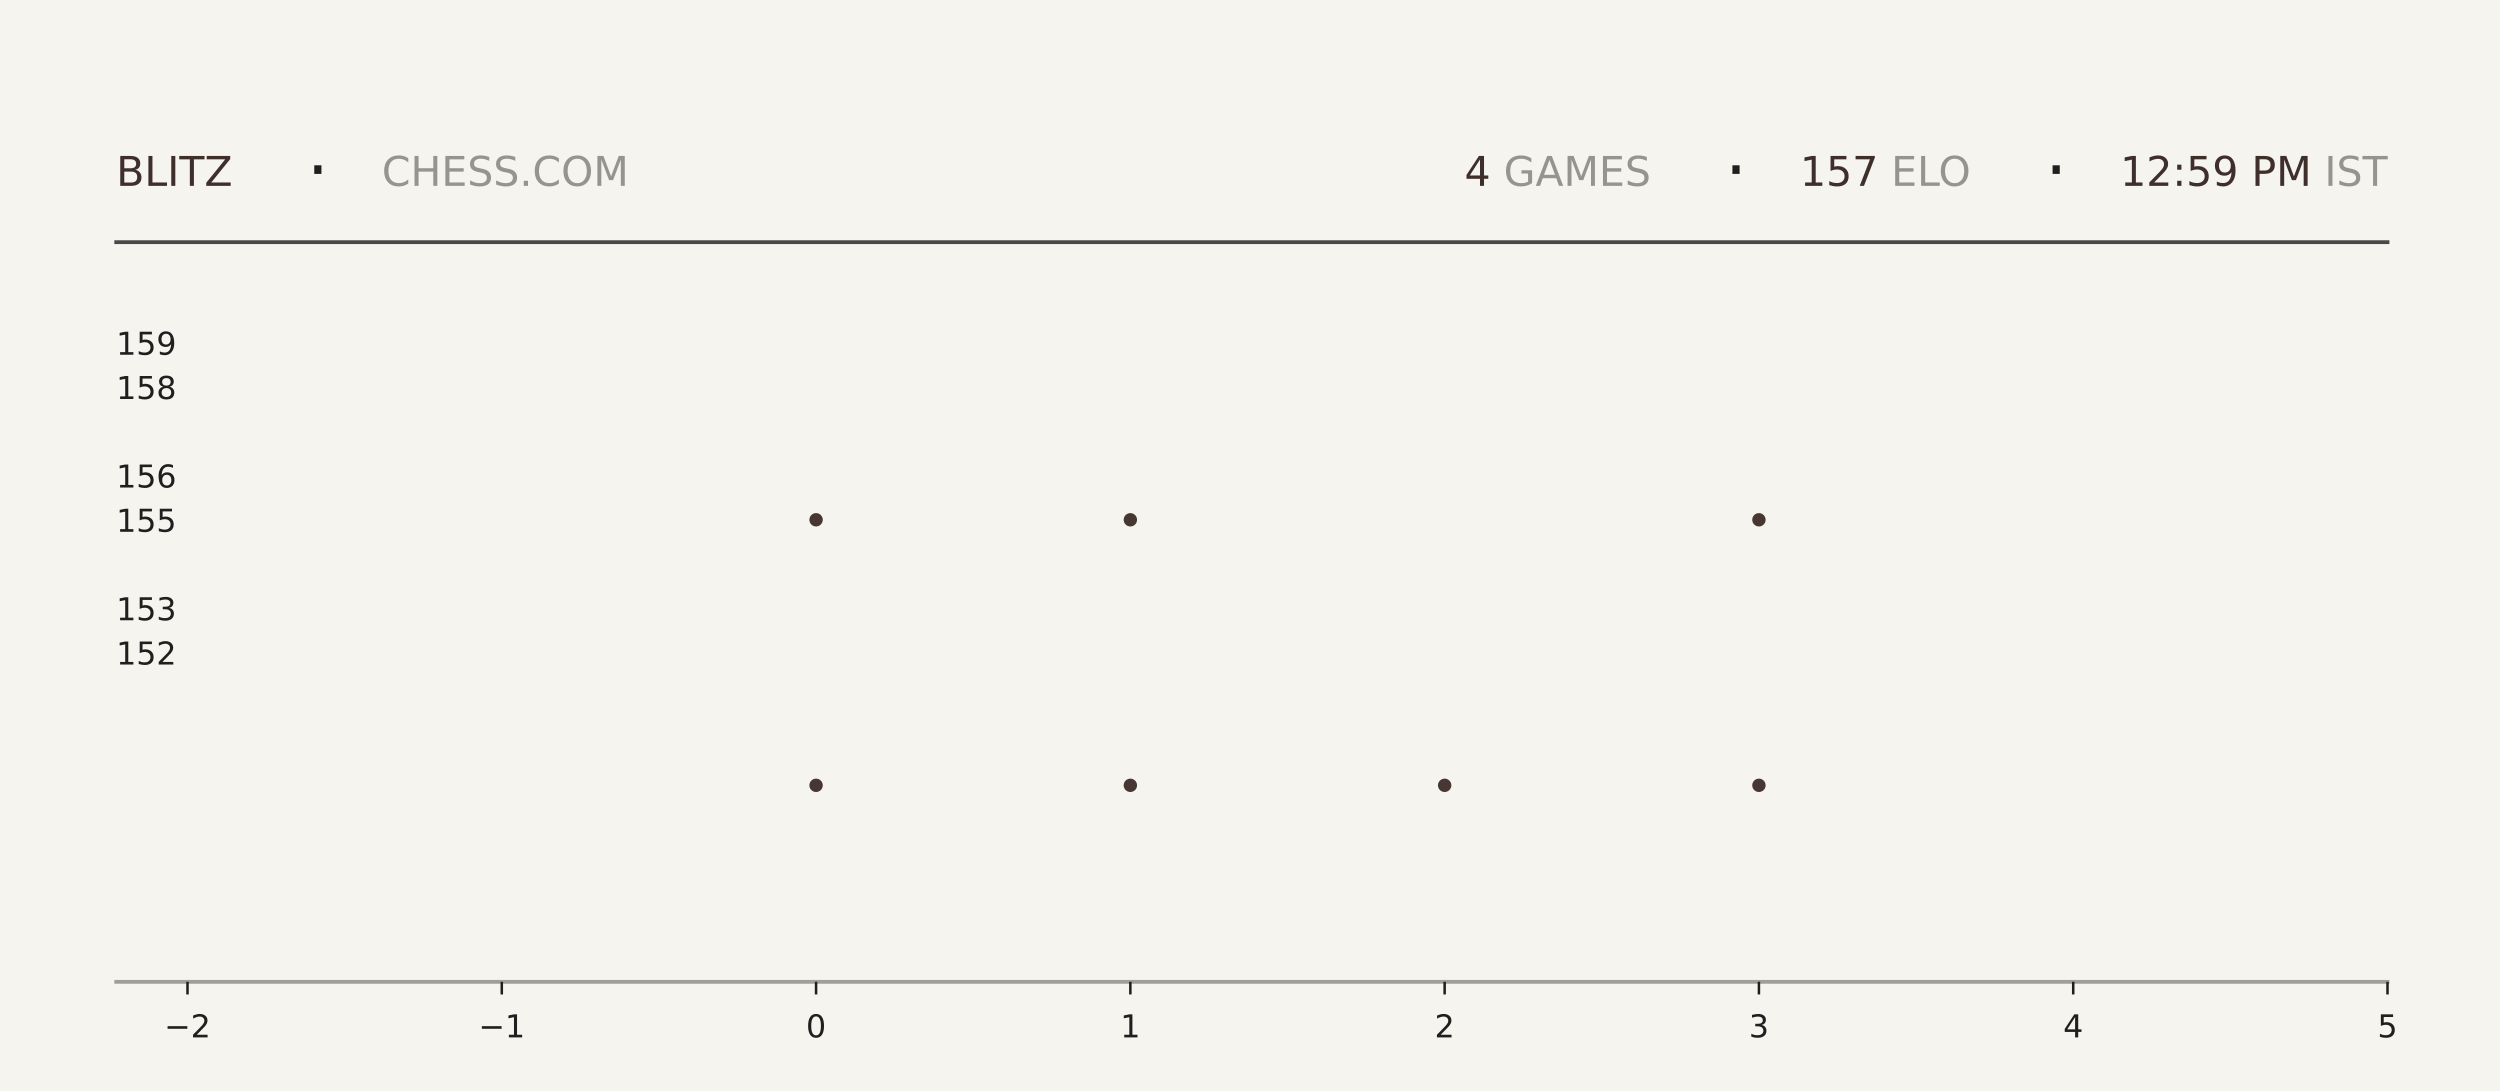
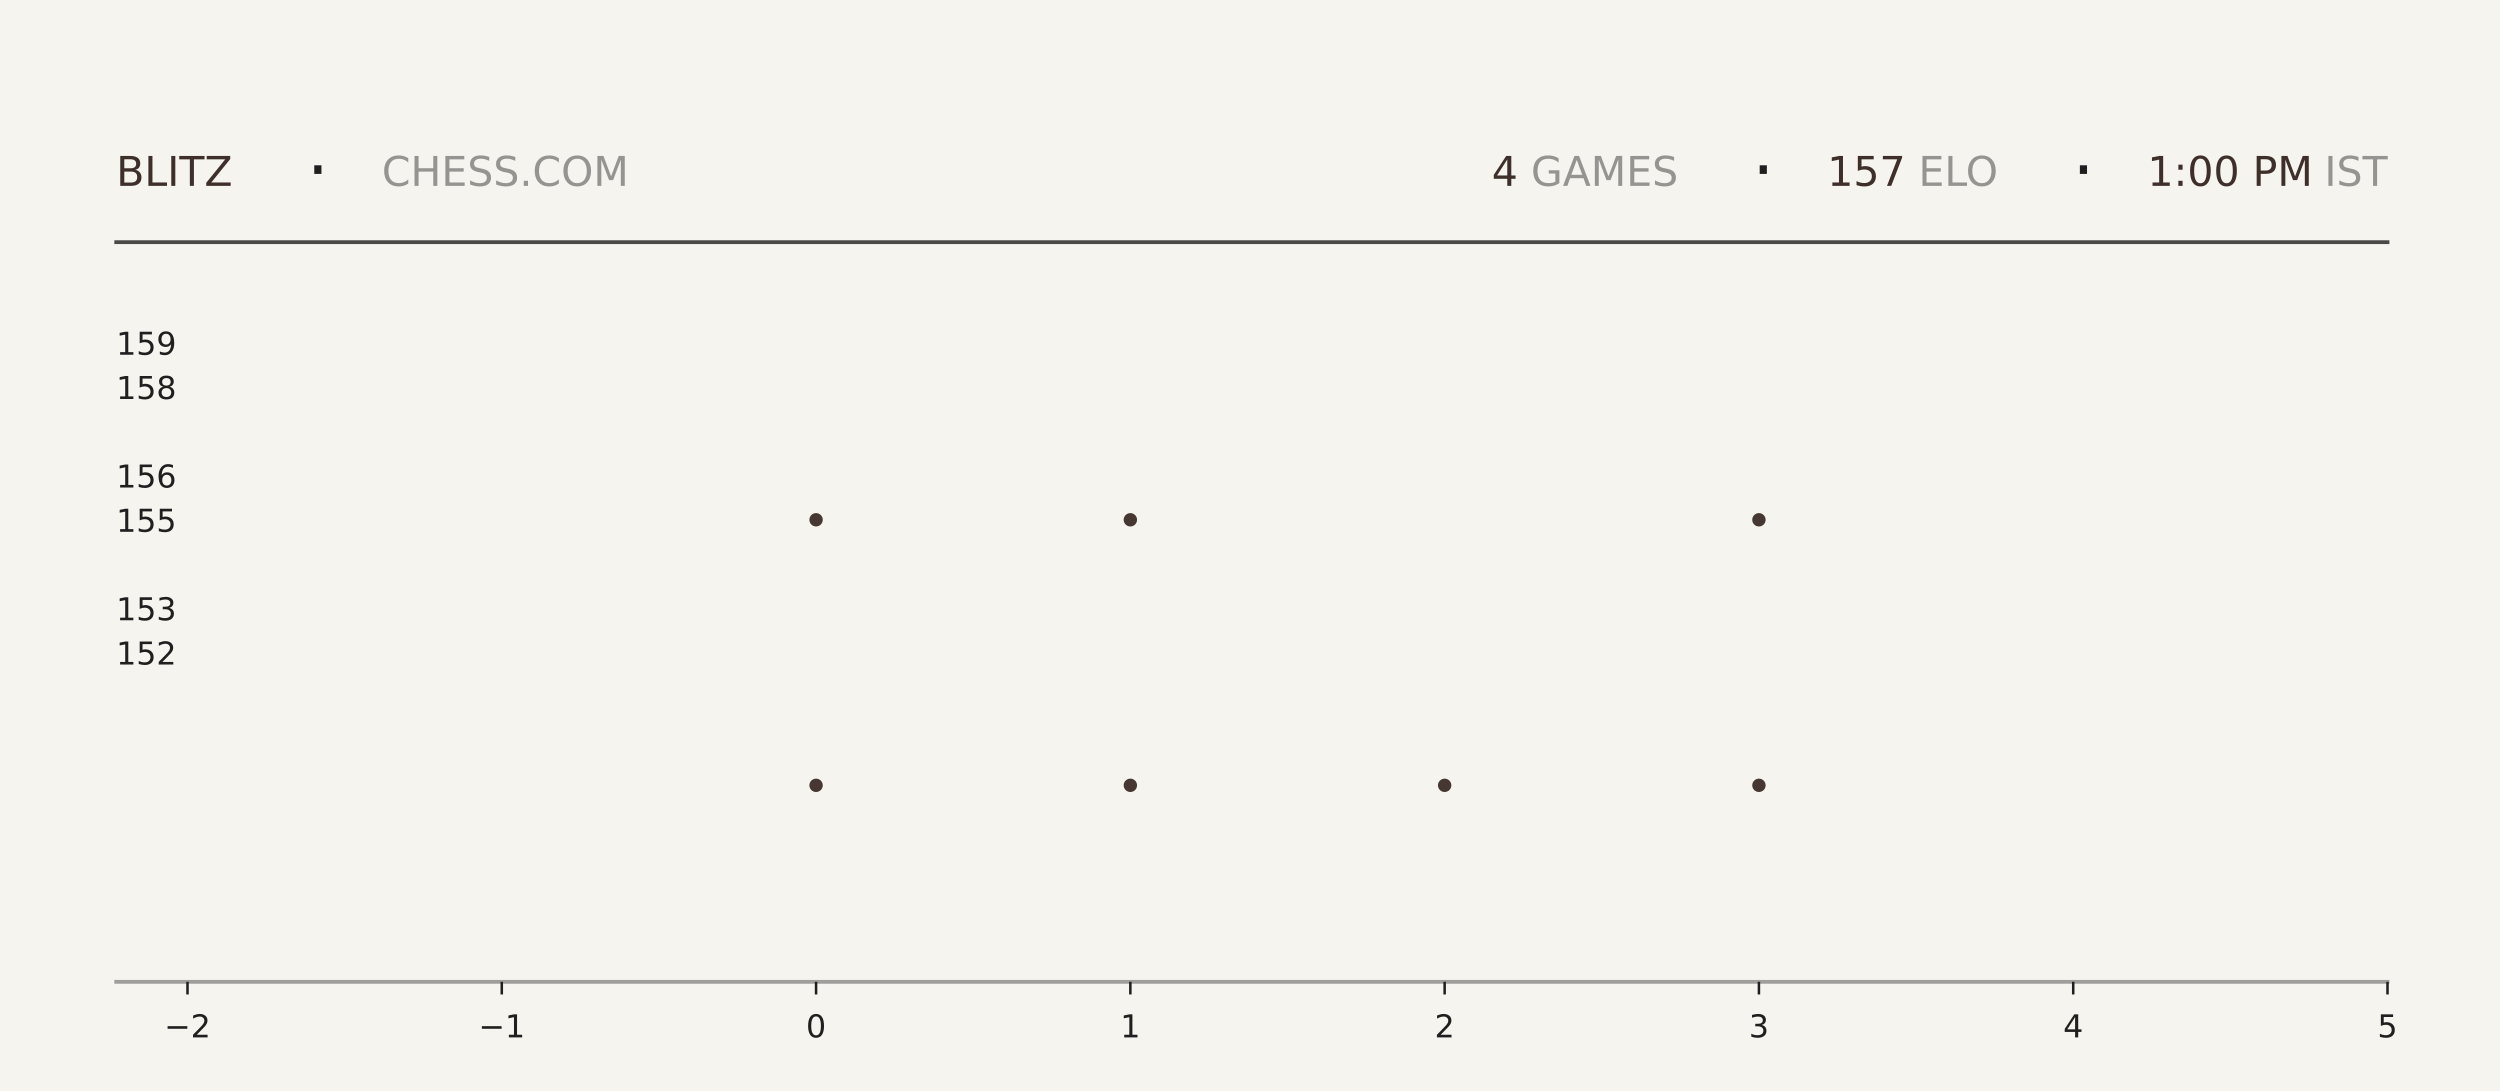
<svg xmlns="http://www.w3.org/2000/svg" xmlns:xlink="http://www.w3.org/1999/xlink" width="792pt" height="345.6pt" viewBox="0 0 792 345.6" version="1.1">
  <defs>
    <style type="text/css">*{stroke-linejoin: round; stroke-linecap: butt}</style>
  </defs>
  <g id="figure_1">
    <g id="patch_1">
      <path d="M 0 345.6  L 792 345.6  L 792 0  L 0 0  z " style="fill: #f6f4ef" />
    </g>
    <g id="axes_1">
      <g id="patch_2">
        <path d="M 59.4 311.04  L 756.36 311.04  L 756.36 103.68  L 59.4 103.68  z " style="fill: #f6f4ef" />
      </g>
      <g id="PathCollection_1">
        <defs>
-           <path id="m95f9357ad8" d="M 0 2.121  C 0.563 2.121 1.102 1.898 1.5 1.5  C 1.898 1.102 2.121 0.563 2.121 0  C 2.121 -0.563 1.898 -1.102 1.5 -1.5  C 1.102 -1.898 0.563 -2.121 0 -2.121  C -0.563 -2.121 -1.102 -1.898 -1.5 -1.5  C -1.898 -1.102 -2.121 -0.563 -2.121 0  C -2.121 0.563 -1.898 1.102 -1.5 1.5  C -1.102 1.898 -0.563 2.121 0 2.121  z " />
-         </defs>
-         <g clip-path="url(#p10b7a98d70)">
-           <use xlink:href="#m95f9357ad8" x="258.531" y="248.79" style="fill: #3e2f2a; fill-opacity: 0.95" />
-           <use xlink:href="#m95f9357ad8" x="258.531" y="164.668" style="fill: #3e2f2a; fill-opacity: 0.95" />
+           <path id="m6c5f46442d" d="M 0 2.121  C 0.563 2.121 1.102 1.898 1.5 1.5  C 1.898 1.102 2.121 0.563 2.121 0  C 2.121 -0.563 1.898 -1.102 1.5 -1.5  C 1.102 -1.898 0.563 -2.121 0 -2.121  C -0.563 -2.121 -1.102 -1.898 -1.5 -1.5  C -1.898 -1.102 -2.121 -0.563 -2.121 0  C -2.121 0.563 -1.898 1.102 -1.5 1.5  C -1.102 1.898 -0.563 2.121 0 2.121  z " />
+         </defs>
+         <g clip-path="url(#pbad99a0ad5)">
+           <use xlink:href="#m6c5f46442d" x="258.531" y="248.79" style="fill: #3e2f2a; fill-opacity: 0.95" />
+           <use xlink:href="#m6c5f46442d" x="258.531" y="164.668" style="fill: #3e2f2a; fill-opacity: 0.95" />
        </g>
      </g>
      <g id="PathCollection_2">
-         <g clip-path="url(#p10b7a98d70)">
-           <use xlink:href="#m95f9357ad8" x="358.097" y="248.79" style="fill: #3e2f2a; fill-opacity: 0.95" />
-           <use xlink:href="#m95f9357ad8" x="358.097" y="164.668" style="fill: #3e2f2a; fill-opacity: 0.95" />
-           <use xlink:href="#m95f9357ad8" x="358.097" y="80.547" style="fill: #3e2f2a; fill-opacity: 0.95" />
+         <g clip-path="url(#pbad99a0ad5)">
+           <use xlink:href="#m6c5f46442d" x="358.097" y="248.79" style="fill: #3e2f2a; fill-opacity: 0.95" />
+           <use xlink:href="#m6c5f46442d" x="358.097" y="164.668" style="fill: #3e2f2a; fill-opacity: 0.95" />
+           <use xlink:href="#m6c5f46442d" x="358.097" y="80.547" style="fill: #3e2f2a; fill-opacity: 0.95" />
        </g>
      </g>
      <g id="PathCollection_3">
-         <g clip-path="url(#p10b7a98d70)">
-           <use xlink:href="#m95f9357ad8" x="457.663" y="248.79" style="fill: #3e2f2a; fill-opacity: 0.95" />
+         <g clip-path="url(#pbad99a0ad5)">
+           <use xlink:href="#m6c5f46442d" x="457.663" y="248.79" style="fill: #3e2f2a; fill-opacity: 0.95" />
        </g>
      </g>
      <g id="PathCollection_4">
-         <g clip-path="url(#p10b7a98d70)">
-           <use xlink:href="#m95f9357ad8" x="557.229" y="248.79" style="fill: #3e2f2a; fill-opacity: 0.95" />
-           <use xlink:href="#m95f9357ad8" x="557.229" y="164.668" style="fill: #3e2f2a; fill-opacity: 0.95" />
-           <use xlink:href="#m95f9357ad8" x="557.229" y="80.547" style="fill: #3e2f2a; fill-opacity: 0.95" />
+         <g clip-path="url(#pbad99a0ad5)">
+           <use xlink:href="#m6c5f46442d" x="557.229" y="248.79" style="fill: #3e2f2a; fill-opacity: 0.95" />
+           <use xlink:href="#m6c5f46442d" x="557.229" y="164.668" style="fill: #3e2f2a; fill-opacity: 0.95" />
+           <use xlink:href="#m6c5f46442d" x="557.229" y="80.547" style="fill: #3e2f2a; fill-opacity: 0.95" />
        </g>
      </g>
      <g id="matplotlib.axis_1">
        <g id="xtick_1">
          <g id="line2d_1">
            <defs>
-               <path id="m5d4c47b56a" d="M 0 0  L 0 4  " style="stroke: #1f1f1f; stroke-width: 0.8" />
+               <path id="m15efe7d7b0" d="M 0 0  L 0 4  " style="stroke: #1f1f1f; stroke-width: 0.8" />
            </defs>
            <g>
-               <use xlink:href="#m5d4c47b56a" x="59.4" y="311.04" style="fill: #1f1f1f; stroke: #1f1f1f; stroke-width: 0.8" />
+               <use xlink:href="#m15efe7d7b0" x="59.4" y="311.04" style="fill: #1f1f1f; stroke: #1f1f1f; stroke-width: 0.8" />
            </g>
          </g>
          <g id="text_1">
            <g style="fill: #1f1f1f" transform="translate(52.02891 328.6384) scale(0.1 -0.1)">
              <defs>
                <path id="DejaVuSans-2212" d="M 678 2272  L 4684 2272  L 4684 1741  L 678 1741  L 678 2272  z " transform="scale(0.015625)" />
                <path id="DejaVuSans-32" d="M 1228 531  L 3431 531  L 3431 0  L 469 0  L 469 531  Q 828 903 1448 1529  Q 2069 2156 2228 2338  Q 2531 2678 2651 2914  Q 2772 3150 2772 3378  Q 2772 3750 2511 3984  Q 2250 4219 1831 4219  Q 1534 4219 1204 4116  Q 875 4013 500 3803  L 500 4441  Q 881 4594 1212 4672  Q 1544 4750 1819 4750  Q 2544 4750 2975 4387  Q 3406 4025 3406 3419  Q 3406 3131 3298 2873  Q 3191 2616 2906 2266  Q 2828 2175 2409 1742  Q 1991 1309 1228 531  z " transform="scale(0.015625)" />
              </defs>
              <use xlink:href="#DejaVuSans-2212" />
              <use xlink:href="#DejaVuSans-32" transform="translate(83.78906 0)" />
            </g>
          </g>
        </g>
        <g id="xtick_2">
          <g id="line2d_2">
            <g>
-               <use xlink:href="#m5d4c47b56a" x="158.966" y="311.04" style="fill: #1f1f1f; stroke: #1f1f1f; stroke-width: 0.8" />
+               <use xlink:href="#m15efe7d7b0" x="158.966" y="311.04" style="fill: #1f1f1f; stroke: #1f1f1f; stroke-width: 0.8" />
            </g>
          </g>
          <g id="text_2">
            <g style="fill: #1f1f1f" transform="translate(151.5946 328.6384) scale(0.1 -0.1)">
              <defs>
                <path id="DejaVuSans-31" d="M 794 531  L 1825 531  L 1825 4091  L 703 3866  L 703 4441  L 1819 4666  L 2450 4666  L 2450 531  L 3481 531  L 3481 0  L 794 0  L 794 531  z " transform="scale(0.015625)" />
              </defs>
              <use xlink:href="#DejaVuSans-2212" />
              <use xlink:href="#DejaVuSans-31" transform="translate(83.78906 0)" />
            </g>
          </g>
        </g>
        <g id="xtick_3">
          <g id="line2d_3">
            <g>
-               <use xlink:href="#m5d4c47b56a" x="258.531" y="311.04" style="fill: #1f1f1f; stroke: #1f1f1f; stroke-width: 0.8" />
+               <use xlink:href="#m15efe7d7b0" x="258.531" y="311.04" style="fill: #1f1f1f; stroke: #1f1f1f; stroke-width: 0.8" />
            </g>
          </g>
          <g id="text_3">
            <g style="fill: #1f1f1f" transform="translate(255.3502 328.6384) scale(0.1 -0.1)">
              <defs>
                <path id="DejaVuSans-30" d="M 2034 4250  Q 1547 4250 1301 3770  Q 1056 3291 1056 2328  Q 1056 1369 1301 889  Q 1547 409 2034 409  Q 2525 409 2770 889  Q 3016 1369 3016 2328  Q 3016 3291 2770 3770  Q 2525 4250 2034 4250  z M 2034 4750  Q 2819 4750 3233 4129  Q 3647 3509 3647 2328  Q 3647 1150 3233 529  Q 2819 -91 2034 -91  Q 1250 -91 836 529  Q 422 1150 422 2328  Q 422 3509 836 4129  Q 1250 4750 2034 4750  z " transform="scale(0.015625)" />
              </defs>
              <use xlink:href="#DejaVuSans-30" />
            </g>
          </g>
        </g>
        <g id="xtick_4">
          <g id="line2d_4">
            <g>
-               <use xlink:href="#m5d4c47b56a" x="358.097" y="311.04" style="fill: #1f1f1f; stroke: #1f1f1f; stroke-width: 0.8" />
+               <use xlink:href="#m15efe7d7b0" x="358.097" y="311.04" style="fill: #1f1f1f; stroke: #1f1f1f; stroke-width: 0.8" />
            </g>
          </g>
          <g id="text_4">
            <g style="fill: #1f1f1f" transform="translate(354.9159 328.6384) scale(0.1 -0.1)">
              <use xlink:href="#DejaVuSans-31" />
            </g>
          </g>
        </g>
        <g id="xtick_5">
          <g id="line2d_5">
            <g>
-               <use xlink:href="#m5d4c47b56a" x="457.663" y="311.04" style="fill: #1f1f1f; stroke: #1f1f1f; stroke-width: 0.8" />
+               <use xlink:href="#m15efe7d7b0" x="457.663" y="311.04" style="fill: #1f1f1f; stroke: #1f1f1f; stroke-width: 0.8" />
            </g>
          </g>
          <g id="text_5">
            <g style="fill: #1f1f1f" transform="translate(454.4816 328.6384) scale(0.1 -0.1)">
              <use xlink:href="#DejaVuSans-32" />
            </g>
          </g>
        </g>
        <g id="xtick_6">
          <g id="line2d_6">
            <g>
-               <use xlink:href="#m5d4c47b56a" x="557.229" y="311.04" style="fill: #1f1f1f; stroke: #1f1f1f; stroke-width: 0.8" />
+               <use xlink:href="#m15efe7d7b0" x="557.229" y="311.04" style="fill: #1f1f1f; stroke: #1f1f1f; stroke-width: 0.8" />
            </g>
          </g>
          <g id="text_6">
            <g style="fill: #1f1f1f" transform="translate(554.0473 328.6384) scale(0.1 -0.1)">
              <defs>
                <path id="DejaVuSans-33" d="M 2597 2516  Q 3050 2419 3304 2112  Q 3559 1806 3559 1356  Q 3559 666 3084 287  Q 2609 -91 1734 -91  Q 1441 -91 1130 -33  Q 819 25 488 141  L 488 750  Q 750 597 1062 519  Q 1375 441 1716 441  Q 2309 441 2620 675  Q 2931 909 2931 1356  Q 2931 1769 2642 2001  Q 2353 2234 1838 2234  L 1294 2234  L 1294 2753  L 1863 2753  Q 2328 2753 2575 2939  Q 2822 3125 2822 3475  Q 2822 3834 2567 4026  Q 2313 4219 1838 4219  Q 1578 4219 1281 4162  Q 984 4106 628 3988  L 628 4550  Q 988 4650 1302 4700  Q 1616 4750 1894 4750  Q 2613 4750 3031 4423  Q 3450 4097 3450 3541  Q 3450 3153 3228 2886  Q 3006 2619 2597 2516  z " transform="scale(0.015625)" />
              </defs>
              <use xlink:href="#DejaVuSans-33" />
            </g>
          </g>
        </g>
        <g id="xtick_7">
          <g id="line2d_7">
            <g>
-               <use xlink:href="#m5d4c47b56a" x="656.794" y="311.04" style="fill: #1f1f1f; stroke: #1f1f1f; stroke-width: 0.8" />
+               <use xlink:href="#m15efe7d7b0" x="656.794" y="311.04" style="fill: #1f1f1f; stroke: #1f1f1f; stroke-width: 0.8" />
            </g>
          </g>
          <g id="text_7">
            <g style="fill: #1f1f1f" transform="translate(653.613 328.6384) scale(0.1 -0.1)">
              <defs>
                <path id="DejaVuSans-34" d="M 2419 4116  L 825 1625  L 2419 1625  L 2419 4116  z M 2253 4666  L 3047 4666  L 3047 1625  L 3713 1625  L 3713 1100  L 3047 1100  L 3047 0  L 2419 0  L 2419 1100  L 313 1100  L 313 1709  L 2253 4666  z " transform="scale(0.015625)" />
              </defs>
              <use xlink:href="#DejaVuSans-34" />
            </g>
          </g>
        </g>
        <g id="xtick_8">
          <g id="line2d_8">
            <g>
-               <use xlink:href="#m5d4c47b56a" x="756.36" y="311.04" style="fill: #1f1f1f; stroke: #1f1f1f; stroke-width: 0.8" />
+               <use xlink:href="#m15efe7d7b0" x="756.36" y="311.04" style="fill: #1f1f1f; stroke: #1f1f1f; stroke-width: 0.8" />
            </g>
          </g>
          <g id="text_8">
            <g style="fill: #1f1f1f" transform="translate(753.1788 328.6384) scale(0.1 -0.1)">
              <defs>
                <path id="DejaVuSans-35" d="M 691 4666  L 3169 4666  L 3169 4134  L 1269 4134  L 1269 2991  Q 1406 3038 1543 3061  Q 1681 3084 1819 3084  Q 2600 3084 3056 2656  Q 3513 2228 3513 1497  Q 3513 744 3044 326  Q 2575 -91 1722 -91  Q 1428 -91 1123 -41  Q 819 9 494 109  L 494 744  Q 775 591 1075 516  Q 1375 441 1709 441  Q 2250 441 2565 725  Q 2881 1009 2881 1497  Q 2881 1984 2565 2268  Q 2250 2553 1709 2553  Q 1456 2553 1204 2497  Q 953 2441 691 2322  L 691 4666  z " transform="scale(0.015625)" />
              </defs>
              <use xlink:href="#DejaVuSans-35" />
            </g>
          </g>
        </g>
      </g>
      <g id="matplotlib.axis_2">
        <g id="ytick_1">
          <g id="line2d_9" />
          <g id="text_9">
            <g style="fill: #1f1f1f" transform="translate(36.8125 210.5283) scale(0.1 -0.1)">
              <use xlink:href="#DejaVuSans-31" />
              <use xlink:href="#DejaVuSans-35" transform="translate(63.62305 0)" />
              <use xlink:href="#DejaVuSans-32" transform="translate(127.2461 0)" />
            </g>
          </g>
        </g>
        <g id="ytick_2">
          <g id="line2d_10" />
          <g id="text_10">
            <g style="fill: #1f1f1f" transform="translate(36.8125 196.508) scale(0.1 -0.1)">
              <use xlink:href="#DejaVuSans-31" />
              <use xlink:href="#DejaVuSans-35" transform="translate(63.62305 0)" />
              <use xlink:href="#DejaVuSans-33" transform="translate(127.2461 0)" />
            </g>
          </g>
        </g>
        <g id="ytick_3">
          <g id="line2d_11" />
          <g id="text_11">
            <g style="fill: #1f1f1f" transform="translate(36.8125 168.4675) scale(0.1 -0.1)">
              <use xlink:href="#DejaVuSans-31" />
              <use xlink:href="#DejaVuSans-35" transform="translate(63.62305 0)" />
              <use xlink:href="#DejaVuSans-35" transform="translate(127.2461 0)" />
            </g>
          </g>
        </g>
        <g id="ytick_4">
          <g id="line2d_12" />
          <g id="text_12">
            <g style="fill: #1f1f1f" transform="translate(36.8125 154.4472) scale(0.1 -0.1)">
              <defs>
                <path id="DejaVuSans-36" d="M 2113 2584  Q 1688 2584 1439 2293  Q 1191 2003 1191 1497  Q 1191 994 1439 701  Q 1688 409 2113 409  Q 2538 409 2786 701  Q 3034 994 3034 1497  Q 3034 2003 2786 2293  Q 2538 2584 2113 2584  z M 3366 4563  L 3366 3988  Q 3128 4100 2886 4159  Q 2644 4219 2406 4219  Q 1781 4219 1451 3797  Q 1122 3375 1075 2522  Q 1259 2794 1537 2939  Q 1816 3084 2150 3084  Q 2853 3084 3261 2657  Q 3669 2231 3669 1497  Q 3669 778 3244 343  Q 2819 -91 2113 -91  Q 1303 -91 875 529  Q 447 1150 447 2328  Q 447 3434 972 4092  Q 1497 4750 2381 4750  Q 2619 4750 2861 4703  Q 3103 4656 3366 4563  z " transform="scale(0.015625)" />
              </defs>
              <use xlink:href="#DejaVuSans-31" />
              <use xlink:href="#DejaVuSans-35" transform="translate(63.62305 0)" />
              <use xlink:href="#DejaVuSans-36" transform="translate(127.2461 0)" />
            </g>
          </g>
        </g>
        <g id="ytick_5">
          <g id="line2d_13" />
          <g id="text_13">
            <g style="fill: #1f1f1f" transform="translate(36.8125 126.4066) scale(0.1 -0.1)">
              <defs>
                <path id="DejaVuSans-38" d="M 2034 2216  Q 1584 2216 1326 1975  Q 1069 1734 1069 1313  Q 1069 891 1326 650  Q 1584 409 2034 409  Q 2484 409 2743 651  Q 3003 894 3003 1313  Q 3003 1734 2745 1975  Q 2488 2216 2034 2216  z M 1403 2484  Q 997 2584 770 2862  Q 544 3141 544 3541  Q 544 4100 942 4425  Q 1341 4750 2034 4750  Q 2731 4750 3128 4425  Q 3525 4100 3525 3541  Q 3525 3141 3298 2862  Q 3072 2584 2669 2484  Q 3125 2378 3379 2068  Q 3634 1759 3634 1313  Q 3634 634 3220 271  Q 2806 -91 2034 -91  Q 1263 -91 848 271  Q 434 634 434 1313  Q 434 1759 690 2068  Q 947 2378 1403 2484  z M 1172 3481  Q 1172 3119 1398 2916  Q 1625 2713 2034 2713  Q 2441 2713 2670 2916  Q 2900 3119 2900 3481  Q 2900 3844 2670 4047  Q 2441 4250 2034 4250  Q 1625 4250 1398 4047  Q 1172 3844 1172 3481  z " transform="scale(0.015625)" />
              </defs>
              <use xlink:href="#DejaVuSans-31" />
              <use xlink:href="#DejaVuSans-35" transform="translate(63.62305 0)" />
              <use xlink:href="#DejaVuSans-38" transform="translate(127.2461 0)" />
            </g>
          </g>
        </g>
        <g id="ytick_6">
          <g id="line2d_14" />
          <g id="text_14">
            <g style="fill: #1f1f1f" transform="translate(36.8125 112.3863) scale(0.1 -0.1)">
              <defs>
                <path id="DejaVuSans-39" d="M 703 97  L 703 672  Q 941 559 1184 500  Q 1428 441 1663 441  Q 2288 441 2617 861  Q 2947 1281 2994 2138  Q 2813 1869 2534 1725  Q 2256 1581 1919 1581  Q 1219 1581 811 2004  Q 403 2428 403 3163  Q 403 3881 828 4315  Q 1253 4750 1959 4750  Q 2769 4750 3195 4129  Q 3622 3509 3622 2328  Q 3622 1225 3098 567  Q 2575 -91 1691 -91  Q 1453 -91 1209 -44  Q 966 3 703 97  z M 1959 2075  Q 2384 2075 2632 2365  Q 2881 2656 2881 3163  Q 2881 3666 2632 3958  Q 2384 4250 1959 4250  Q 1534 4250 1286 3958  Q 1038 3666 1038 3163  Q 1038 2656 1286 2365  Q 1534 2075 1959 2075  z " transform="scale(0.015625)" />
              </defs>
              <use xlink:href="#DejaVuSans-31" />
              <use xlink:href="#DejaVuSans-35" transform="translate(63.62305 0)" />
              <use xlink:href="#DejaVuSans-39" transform="translate(127.2461 0)" />
            </g>
          </g>
        </g>
      </g>
    </g>
    <g id="line2d_15">
      <path d="M 36.82 76.723  L 756.36 76.723  " style="fill: none; stroke: #1f1f1f; stroke-opacity: 0.8; stroke-width: 1.2; stroke-linecap: square" />
    </g>
    <g id="line2d_16">
      <path d="M 36.82 311.04  L 756.36 311.04  " style="fill: none; stroke: #1f1f1f; stroke-opacity: 0.4; stroke-width: 1.2; stroke-linecap: square" />
    </g>
    <g id="text_15">
      <g style="fill: #3e2f2a" transform="translate(36.82 58.88319) scale(0.13 -0.13)">
        <defs>
          <path id="DejaVuSans-42" d="M 1259 2228  L 1259 519  L 2272 519  Q 2781 519 3026 730  Q 3272 941 3272 1375  Q 3272 1813 3026 2020  Q 2781 2228 2272 2228  L 1259 2228  z M 1259 4147  L 1259 2741  L 2194 2741  Q 2656 2741 2882 2914  Q 3109 3088 3109 3444  Q 3109 3797 2882 3972  Q 2656 4147 2194 4147  L 1259 4147  z M 628 4666  L 2241 4666  Q 2963 4666 3353 4366  Q 3744 4066 3744 3513  Q 3744 3084 3544 2831  Q 3344 2578 2956 2516  Q 3422 2416 3680 2098  Q 3938 1781 3938 1306  Q 3938 681 3513 340  Q 3088 0 2303 0  L 628 0  L 628 4666  z " transform="scale(0.015625)" />
          <path id="DejaVuSans-4c" d="M 628 4666  L 1259 4666  L 1259 531  L 3531 531  L 3531 0  L 628 0  L 628 4666  z " transform="scale(0.015625)" />
          <path id="DejaVuSans-49" d="M 628 4666  L 1259 4666  L 1259 0  L 628 0  L 628 4666  z " transform="scale(0.015625)" />
          <path id="DejaVuSans-54" d="M -19 4666  L 3928 4666  L 3928 4134  L 2272 4134  L 2272 0  L 1638 0  L 1638 4134  L -19 4134  L -19 4666  z " transform="scale(0.015625)" />
          <path id="DejaVuSans-5a" d="M 359 4666  L 4025 4666  L 4025 4184  L 1075 531  L 4097 531  L 4097 0  L 288 0  L 288 481  L 3238 4134  L 359 4134  L 359 4666  z " transform="scale(0.015625)" />
        </defs>
        <use xlink:href="#DejaVuSans-42" />
        <use xlink:href="#DejaVuSans-4c" transform="translate(68.60352 0)" />
        <use xlink:href="#DejaVuSans-49" transform="translate(124.3164 0)" />
        <use xlink:href="#DejaVuSans-54" transform="translate(153.8086 0)" />
        <use xlink:href="#DejaVuSans-5a" transform="translate(214.8926 0)" />
      </g>
    </g>
    <g id="text_16">
      <g style="fill: #1f1f1f" transform="translate(97.21 61.36662) scale(0.22 -0.22)">
        <defs>
          <path id="DejaVuSans-b7" d="M 684 2619  L 1344 2619  L 1344 1825  L 684 1825  L 684 2619  z " transform="scale(0.015625)" />
        </defs>
        <use xlink:href="#DejaVuSans-b7" />
      </g>
    </g>
    <g id="text_17">
      <g style="fill: #1f1f1f; opacity: 0.45" transform="translate(120.97 58.88319) scale(0.13 -0.13)">
        <defs>
          <path id="DejaVuSans-43" d="M 4122 4306  L 4122 3641  Q 3803 3938 3442 4084  Q 3081 4231 2675 4231  Q 1875 4231 1450 3742  Q 1025 3253 1025 2328  Q 1025 1406 1450 917  Q 1875 428 2675 428  Q 3081 428 3442 575  Q 3803 722 4122 1019  L 4122 359  Q 3791 134 3420 21  Q 3050 -91 2638 -91  Q 1578 -91 968 557  Q 359 1206 359 2328  Q 359 3453 968 4101  Q 1578 4750 2638 4750  Q 3056 4750 3426 4639  Q 3797 4528 4122 4306  z " transform="scale(0.015625)" />
          <path id="DejaVuSans-48" d="M 628 4666  L 1259 4666  L 1259 2753  L 3553 2753  L 3553 4666  L 4184 4666  L 4184 0  L 3553 0  L 3553 2222  L 1259 2222  L 1259 0  L 628 0  L 628 4666  z " transform="scale(0.015625)" />
          <path id="DejaVuSans-45" d="M 628 4666  L 3578 4666  L 3578 4134  L 1259 4134  L 1259 2753  L 3481 2753  L 3481 2222  L 1259 2222  L 1259 531  L 3634 531  L 3634 0  L 628 0  L 628 4666  z " transform="scale(0.015625)" />
          <path id="DejaVuSans-53" d="M 3425 4513  L 3425 3897  Q 3066 4069 2747 4153  Q 2428 4238 2131 4238  Q 1616 4238 1336 4038  Q 1056 3838 1056 3469  Q 1056 3159 1242 3001  Q 1428 2844 1947 2747  L 2328 2669  Q 3034 2534 3370 2195  Q 3706 1856 3706 1288  Q 3706 609 3251 259  Q 2797 -91 1919 -91  Q 1588 -91 1214 -16  Q 841 59 441 206  L 441 856  Q 825 641 1194 531  Q 1563 422 1919 422  Q 2459 422 2753 634  Q 3047 847 3047 1241  Q 3047 1584 2836 1778  Q 2625 1972 2144 2069  L 1759 2144  Q 1053 2284 737 2584  Q 422 2884 422 3419  Q 422 4038 858 4394  Q 1294 4750 2059 4750  Q 2388 4750 2728 4690  Q 3069 4631 3425 4513  z " transform="scale(0.015625)" />
          <path id="DejaVuSans-2e" d="M 684 794  L 1344 794  L 1344 0  L 684 0  L 684 794  z " transform="scale(0.015625)" />
          <path id="DejaVuSans-4f" d="M 2522 4238  Q 1834 4238 1429 3725  Q 1025 3213 1025 2328  Q 1025 1447 1429 934  Q 1834 422 2522 422  Q 3209 422 3611 934  Q 4013 1447 4013 2328  Q 4013 3213 3611 3725  Q 3209 4238 2522 4238  z M 2522 4750  Q 3503 4750 4090 4092  Q 4678 3434 4678 2328  Q 4678 1225 4090 567  Q 3503 -91 2522 -91  Q 1538 -91 948 565  Q 359 1222 359 2328  Q 359 3434 948 4092  Q 1538 4750 2522 4750  z " transform="scale(0.015625)" />
          <path id="DejaVuSans-4d" d="M 628 4666  L 1569 4666  L 2759 1491  L 3956 4666  L 4897 4666  L 4897 0  L 4281 0  L 4281 4097  L 3078 897  L 2444 897  L 1241 4097  L 1241 0  L 628 0  L 628 4666  z " transform="scale(0.015625)" />
        </defs>
        <use xlink:href="#DejaVuSans-43" />
        <use xlink:href="#DejaVuSans-48" transform="translate(69.82422 0)" />
        <use xlink:href="#DejaVuSans-45" transform="translate(145.0195 0)" />
        <use xlink:href="#DejaVuSans-53" transform="translate(208.2031 0)" />
        <use xlink:href="#DejaVuSans-53" transform="translate(271.6797 0)" />
        <use xlink:href="#DejaVuSans-2e" transform="translate(335.1562 0)" />
        <use xlink:href="#DejaVuSans-43" transform="translate(366.9434 0)" />
        <use xlink:href="#DejaVuSans-4f" transform="translate(436.7676 0)" />
        <use xlink:href="#DejaVuSans-4d" transform="translate(515.4785 0)" />
      </g>
    </g>
    <g id="text_18">
-       <g style="fill: #3e2f2a" transform="translate(463.95 58.88319) scale(0.13 -0.13)">
+       <g style="fill: #3e2f2a" transform="translate(472.59 58.88319) scale(0.13 -0.13)">
        <use xlink:href="#DejaVuSans-34" />
      </g>
    </g>
    <g id="text_19">
-       <g style="fill: #1f1f1f; opacity: 0.45" transform="translate(472.23 58.88319) scale(0.13 -0.13)">
+       <g style="fill: #1f1f1f; opacity: 0.45" transform="translate(480.87 58.88319) scale(0.13 -0.13)">
        <defs>
          <path id="DejaVuSans-20" transform="scale(0.015625)" />
          <path id="DejaVuSans-47" d="M 3809 666  L 3809 1919  L 2778 1919  L 2778 2438  L 4434 2438  L 4434 434  Q 4069 175 3628 42  Q 3188 -91 2688 -91  Q 1594 -91 976 548  Q 359 1188 359 2328  Q 359 3472 976 4111  Q 1594 4750 2688 4750  Q 3144 4750 3555 4637  Q 3966 4525 4313 4306  L 4313 3634  Q 3963 3931 3569 4081  Q 3175 4231 2741 4231  Q 1884 4231 1454 3753  Q 1025 3275 1025 2328  Q 1025 1384 1454 906  Q 1884 428 2741 428  Q 3075 428 3337 486  Q 3600 544 3809 666  z " transform="scale(0.015625)" />
          <path id="DejaVuSans-41" d="M 2188 4044  L 1331 1722  L 3047 1722  L 2188 4044  z M 1831 4666  L 2547 4666  L 4325 0  L 3669 0  L 3244 1197  L 1141 1197  L 716 0  L 50 0  L 1831 4666  z " transform="scale(0.015625)" />
        </defs>
        <use xlink:href="#DejaVuSans-20" />
        <use xlink:href="#DejaVuSans-47" transform="translate(31.78711 0)" />
        <use xlink:href="#DejaVuSans-41" transform="translate(109.2773 0)" />
        <use xlink:href="#DejaVuSans-4d" transform="translate(177.6855 0)" />
        <use xlink:href="#DejaVuSans-45" transform="translate(263.9648 0)" />
        <use xlink:href="#DejaVuSans-53" transform="translate(327.1484 0)" />
      </g>
    </g>
    <g id="text_20">
-       <g style="fill: #1f1f1f" transform="translate(546.48 61.36662) scale(0.22 -0.22)">
+       <g style="fill: #1f1f1f" transform="translate(555.12 61.36662) scale(0.22 -0.22)">
        <use xlink:href="#DejaVuSans-b7" />
      </g>
    </g>
    <g id="text_21">
-       <g style="fill: #3e2f2a" transform="translate(570.24 58.88319) scale(0.13 -0.13)">
+       <g style="fill: #3e2f2a" transform="translate(578.88 58.88319) scale(0.13 -0.13)">
        <defs>
          <path id="DejaVuSans-37" d="M 525 4666  L 3525 4666  L 3525 4397  L 1831 0  L 1172 0  L 2766 4134  L 525 4134  L 525 4666  z " transform="scale(0.015625)" />
        </defs>
        <use xlink:href="#DejaVuSans-31" />
        <use xlink:href="#DejaVuSans-35" transform="translate(63.62305 0)" />
        <use xlink:href="#DejaVuSans-37" transform="translate(127.2461 0)" />
      </g>
    </g>
    <g id="text_22">
-       <g style="fill: #1f1f1f; opacity: 0.45" transform="translate(594.99 58.88319) scale(0.13 -0.13)">
+       <g style="fill: #1f1f1f; opacity: 0.45" transform="translate(603.63 58.88319) scale(0.13 -0.13)">
        <use xlink:href="#DejaVuSans-20" />
        <use xlink:href="#DejaVuSans-45" transform="translate(31.78711 0)" />
        <use xlink:href="#DejaVuSans-4c" transform="translate(94.9707 0)" />
        <use xlink:href="#DejaVuSans-4f" transform="translate(147.0586 0)" />
      </g>
    </g>
    <g id="text_23">
-       <g style="fill: #1f1f1f" transform="translate(647.91 61.36662) scale(0.22 -0.22)">
+       <g style="fill: #1f1f1f" transform="translate(656.55 61.36662) scale(0.22 -0.22)">
        <use xlink:href="#DejaVuSans-b7" />
      </g>
    </g>
    <g id="text_24">
-       <g style="fill: #3e2f2a" transform="translate(671.67 58.88319) scale(0.13 -0.13)">
+       <g style="fill: #3e2f2a" transform="translate(680.31 58.88319) scale(0.13 -0.13)">
        <defs>
          <path id="DejaVuSans-3a" d="M 750 794  L 1409 794  L 1409 0  L 750 0  L 750 794  z M 750 3309  L 1409 3309  L 1409 2516  L 750 2516  L 750 3309  z " transform="scale(0.015625)" />
          <path id="DejaVuSans-50" d="M 1259 4147  L 1259 2394  L 2053 2394  Q 2494 2394 2734 2622  Q 2975 2850 2975 3272  Q 2975 3691 2734 3919  Q 2494 4147 2053 4147  L 1259 4147  z M 628 4666  L 2053 4666  Q 2838 4666 3239 4311  Q 3641 3956 3641 3272  Q 3641 2581 3239 2228  Q 2838 1875 2053 1875  L 1259 1875  L 1259 0  L 628 0  L 628 4666  z " transform="scale(0.015625)" />
        </defs>
        <use xlink:href="#DejaVuSans-31" />
-         <use xlink:href="#DejaVuSans-32" transform="translate(63.62305 0)" />
-         <use xlink:href="#DejaVuSans-3a" transform="translate(127.2461 0)" />
-         <use xlink:href="#DejaVuSans-35" transform="translate(160.9375 0)" />
-         <use xlink:href="#DejaVuSans-39" transform="translate(224.5605 0)" />
-         <use xlink:href="#DejaVuSans-20" transform="translate(288.1836 0)" />
-         <use xlink:href="#DejaVuSans-50" transform="translate(319.9707 0)" />
-         <use xlink:href="#DejaVuSans-4d" transform="translate(380.2734 0)" />
+         <use xlink:href="#DejaVuSans-3a" transform="translate(63.62305 0)" />
+         <use xlink:href="#DejaVuSans-30" transform="translate(97.31445 0)" />
+         <use xlink:href="#DejaVuSans-30" transform="translate(160.9375 0)" />
+         <use xlink:href="#DejaVuSans-20" transform="translate(224.5605 0)" />
+         <use xlink:href="#DejaVuSans-50" transform="translate(256.3477 0)" />
+         <use xlink:href="#DejaVuSans-4d" transform="translate(316.6504 0)" />
      </g>
    </g>
    <g id="text_25">
      <g style="fill: #1f1f1f; opacity: 0.45" transform="translate(732.24 58.88319) scale(0.13 -0.13)">
        <use xlink:href="#DejaVuSans-20" />
        <use xlink:href="#DejaVuSans-49" transform="translate(31.78711 0)" />
        <use xlink:href="#DejaVuSans-53" transform="translate(61.2793 0)" />
        <use xlink:href="#DejaVuSans-54" transform="translate(124.7559 0)" />
      </g>
    </g>
  </g>
  <defs>
-     <clipPath id="p10b7a98d70">
+     <clipPath id="pbad99a0ad5">
      <rect x="59.4" y="103.68" width="696.96" height="207.36" />
    </clipPath>
  </defs>
</svg>
